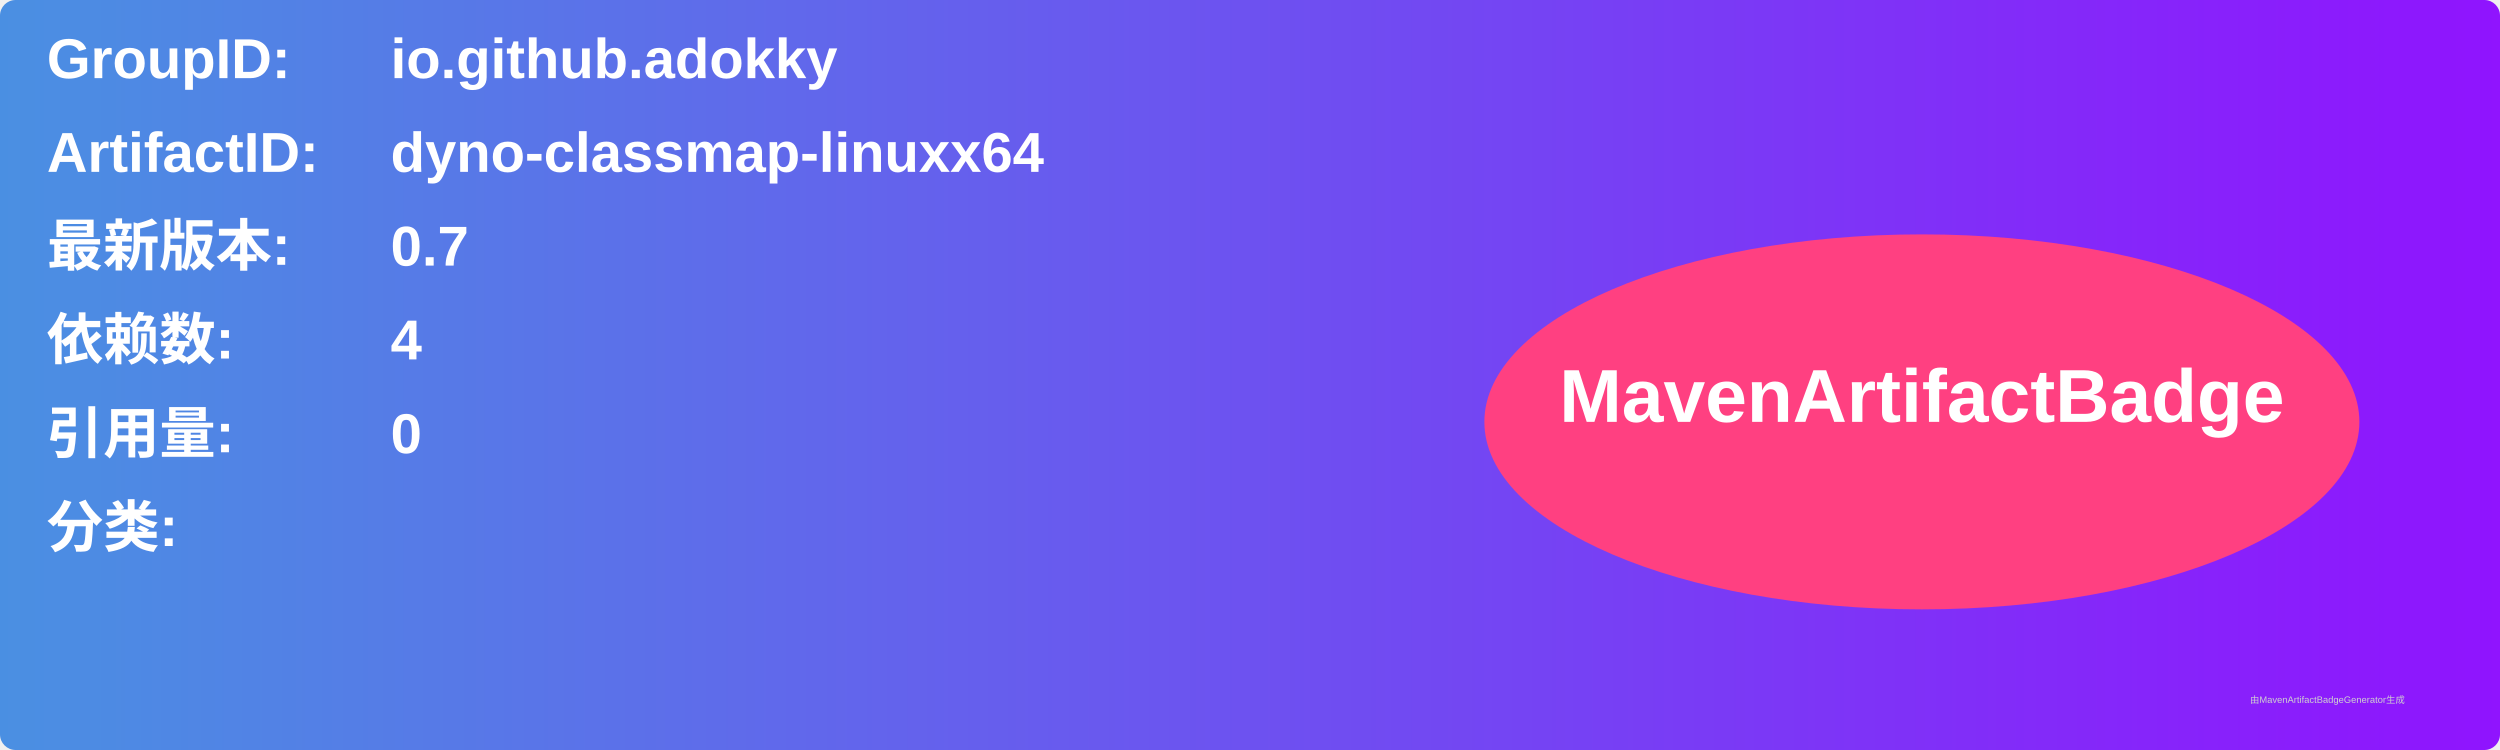
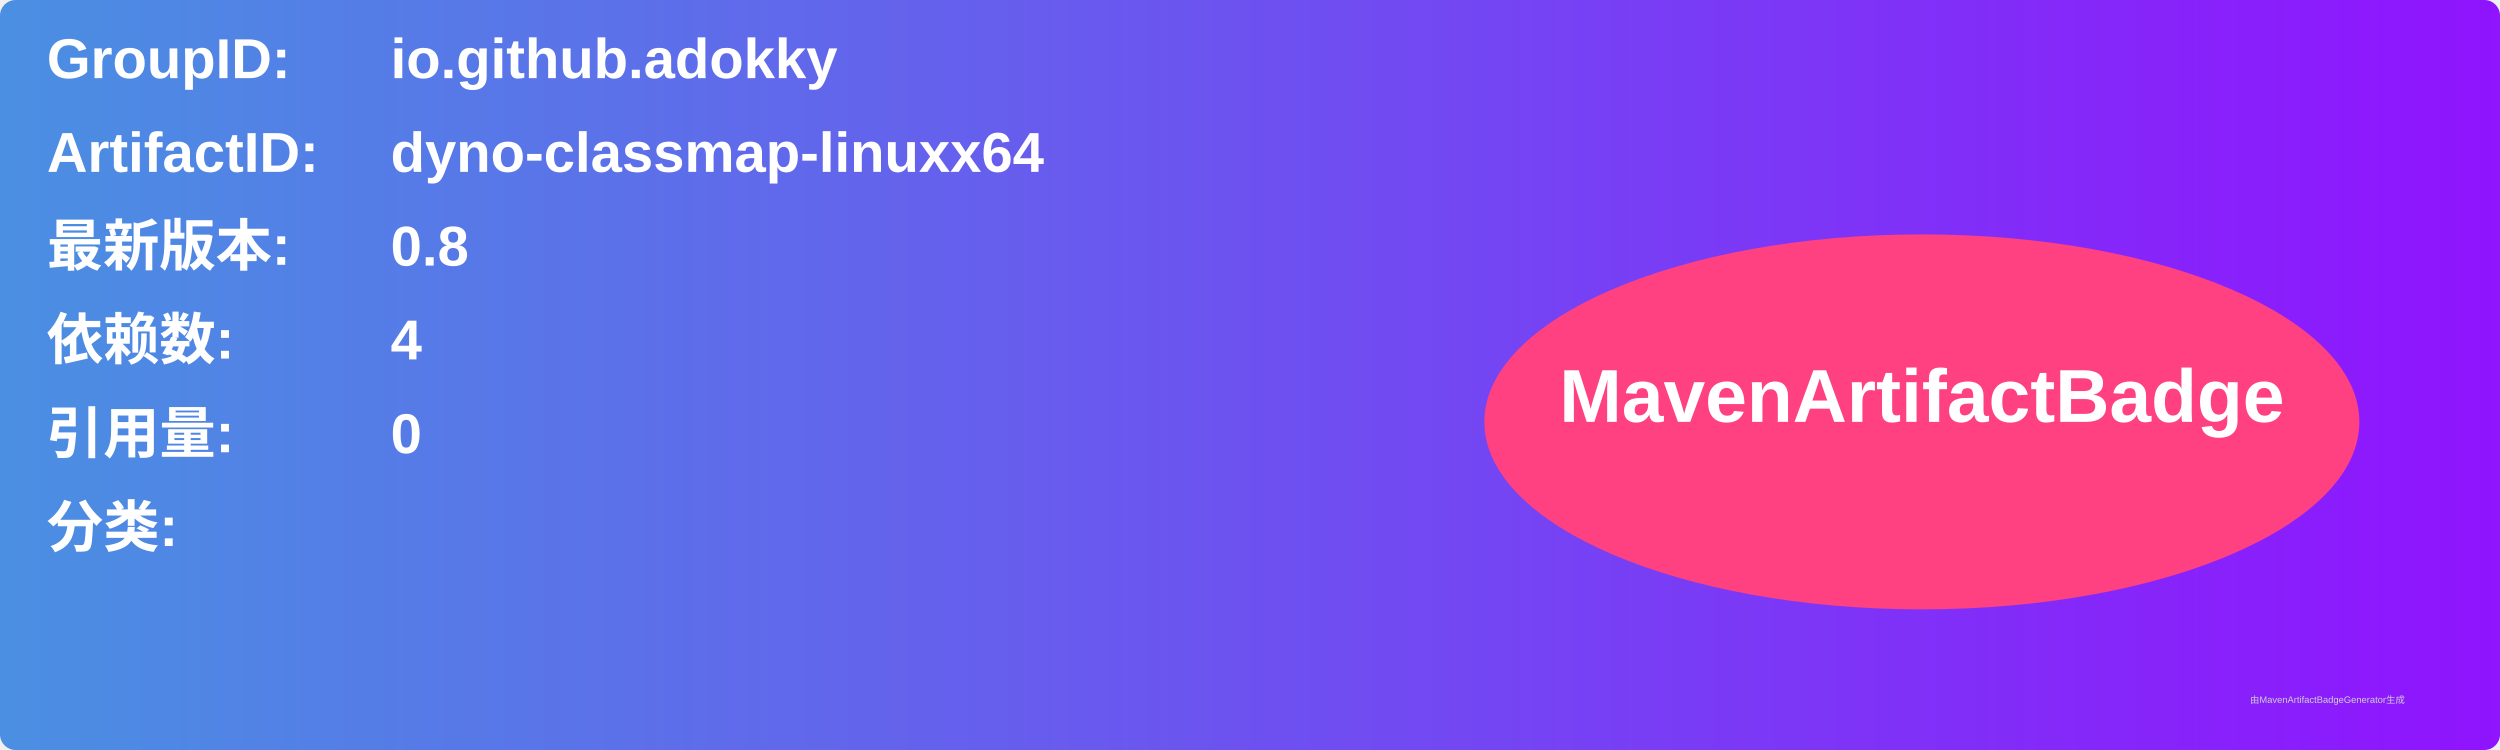
<svg xmlns="http://www.w3.org/2000/svg" width="800" height="240" viewBox="0 0 800 240">
  <linearGradient id="grad" x1="0%" y1="0%" x2="100%" y2="0%">
    <stop offset="0%" stop-color="#4a90e2" />
    <stop offset="100%" stop-color="#9013fe" />
  </linearGradient>
  <rect width="100%" height="100%" rx="5" ry="5" fill="url(#grad)" />
  <g transform="translate(15, 15)">
    <text x="0" y="10" font-family="Arial" font-size="18" fill="white" font-weight="bold" width="260">GroupID:</text>
    <text x="110" y="10" font-family="Arial" font-size="18" fill="white" font-weight="bold" width="460">io.github.adokky</text>
    <text x="0" y="40" font-family="Arial" font-size="18" fill="white" font-weight="bold" width="260">ArtifactID:</text>
    <text x="110" y="40" font-family="Arial" font-size="18" fill="white" font-weight="bold" width="460">dyno-classmap-linuxx64</text>
    <text x="0" y="70" font-family="Arial" font-size="18" fill="white" font-weight="bold">最新版本:</text>
    <text x="110" y="70" font-family="Arial" font-size="18" fill="white" font-weight="bold">
-       <tspan font-weight="bold">0.7</tspan>
+       <tspan font-weight="bold">0.8</tspan>
    </text>
    <text x="0" y="100" font-family="Arial" font-size="18" fill="white" font-weight="bold">依赖数: </text>
    <text x="110" y="100" font-family="Arial" font-size="18" fill="white">
      <tspan font-weight="bold">4</tspan>
    </text>
    <text x="0" y="130" font-family="Arial" font-size="18" fill="white" font-weight="bold">引用量: </text>
    <text x="110" y="130" font-family="Arial" font-size="18" fill="white">
      <tspan font-weight="bold">0</tspan>
    </text>
    <text x="0" y="160" font-family="Arial" font-size="18" fill="white" font-weight="bold">分类:</text>
    <text x="10" y="190" font-family="Arial" font-size="10" fill="white">
      <tspan font-weight="bold" />
    </text>
    <ellipse cx="600" cy="120" rx="140" ry="60" fill="#ff4081" />
    <text x="600" y="120" text-anchor="middle" font-family="Arial" font-size="24" fill="white" font-weight="bold">MavenArtifactBadge</text>
  </g>
  <text x="720" y="225" font-family="Arial" font-size="3" fill="#d0d0d0">由MavenArtifactBadgeGenerator生成</text>
</svg>
